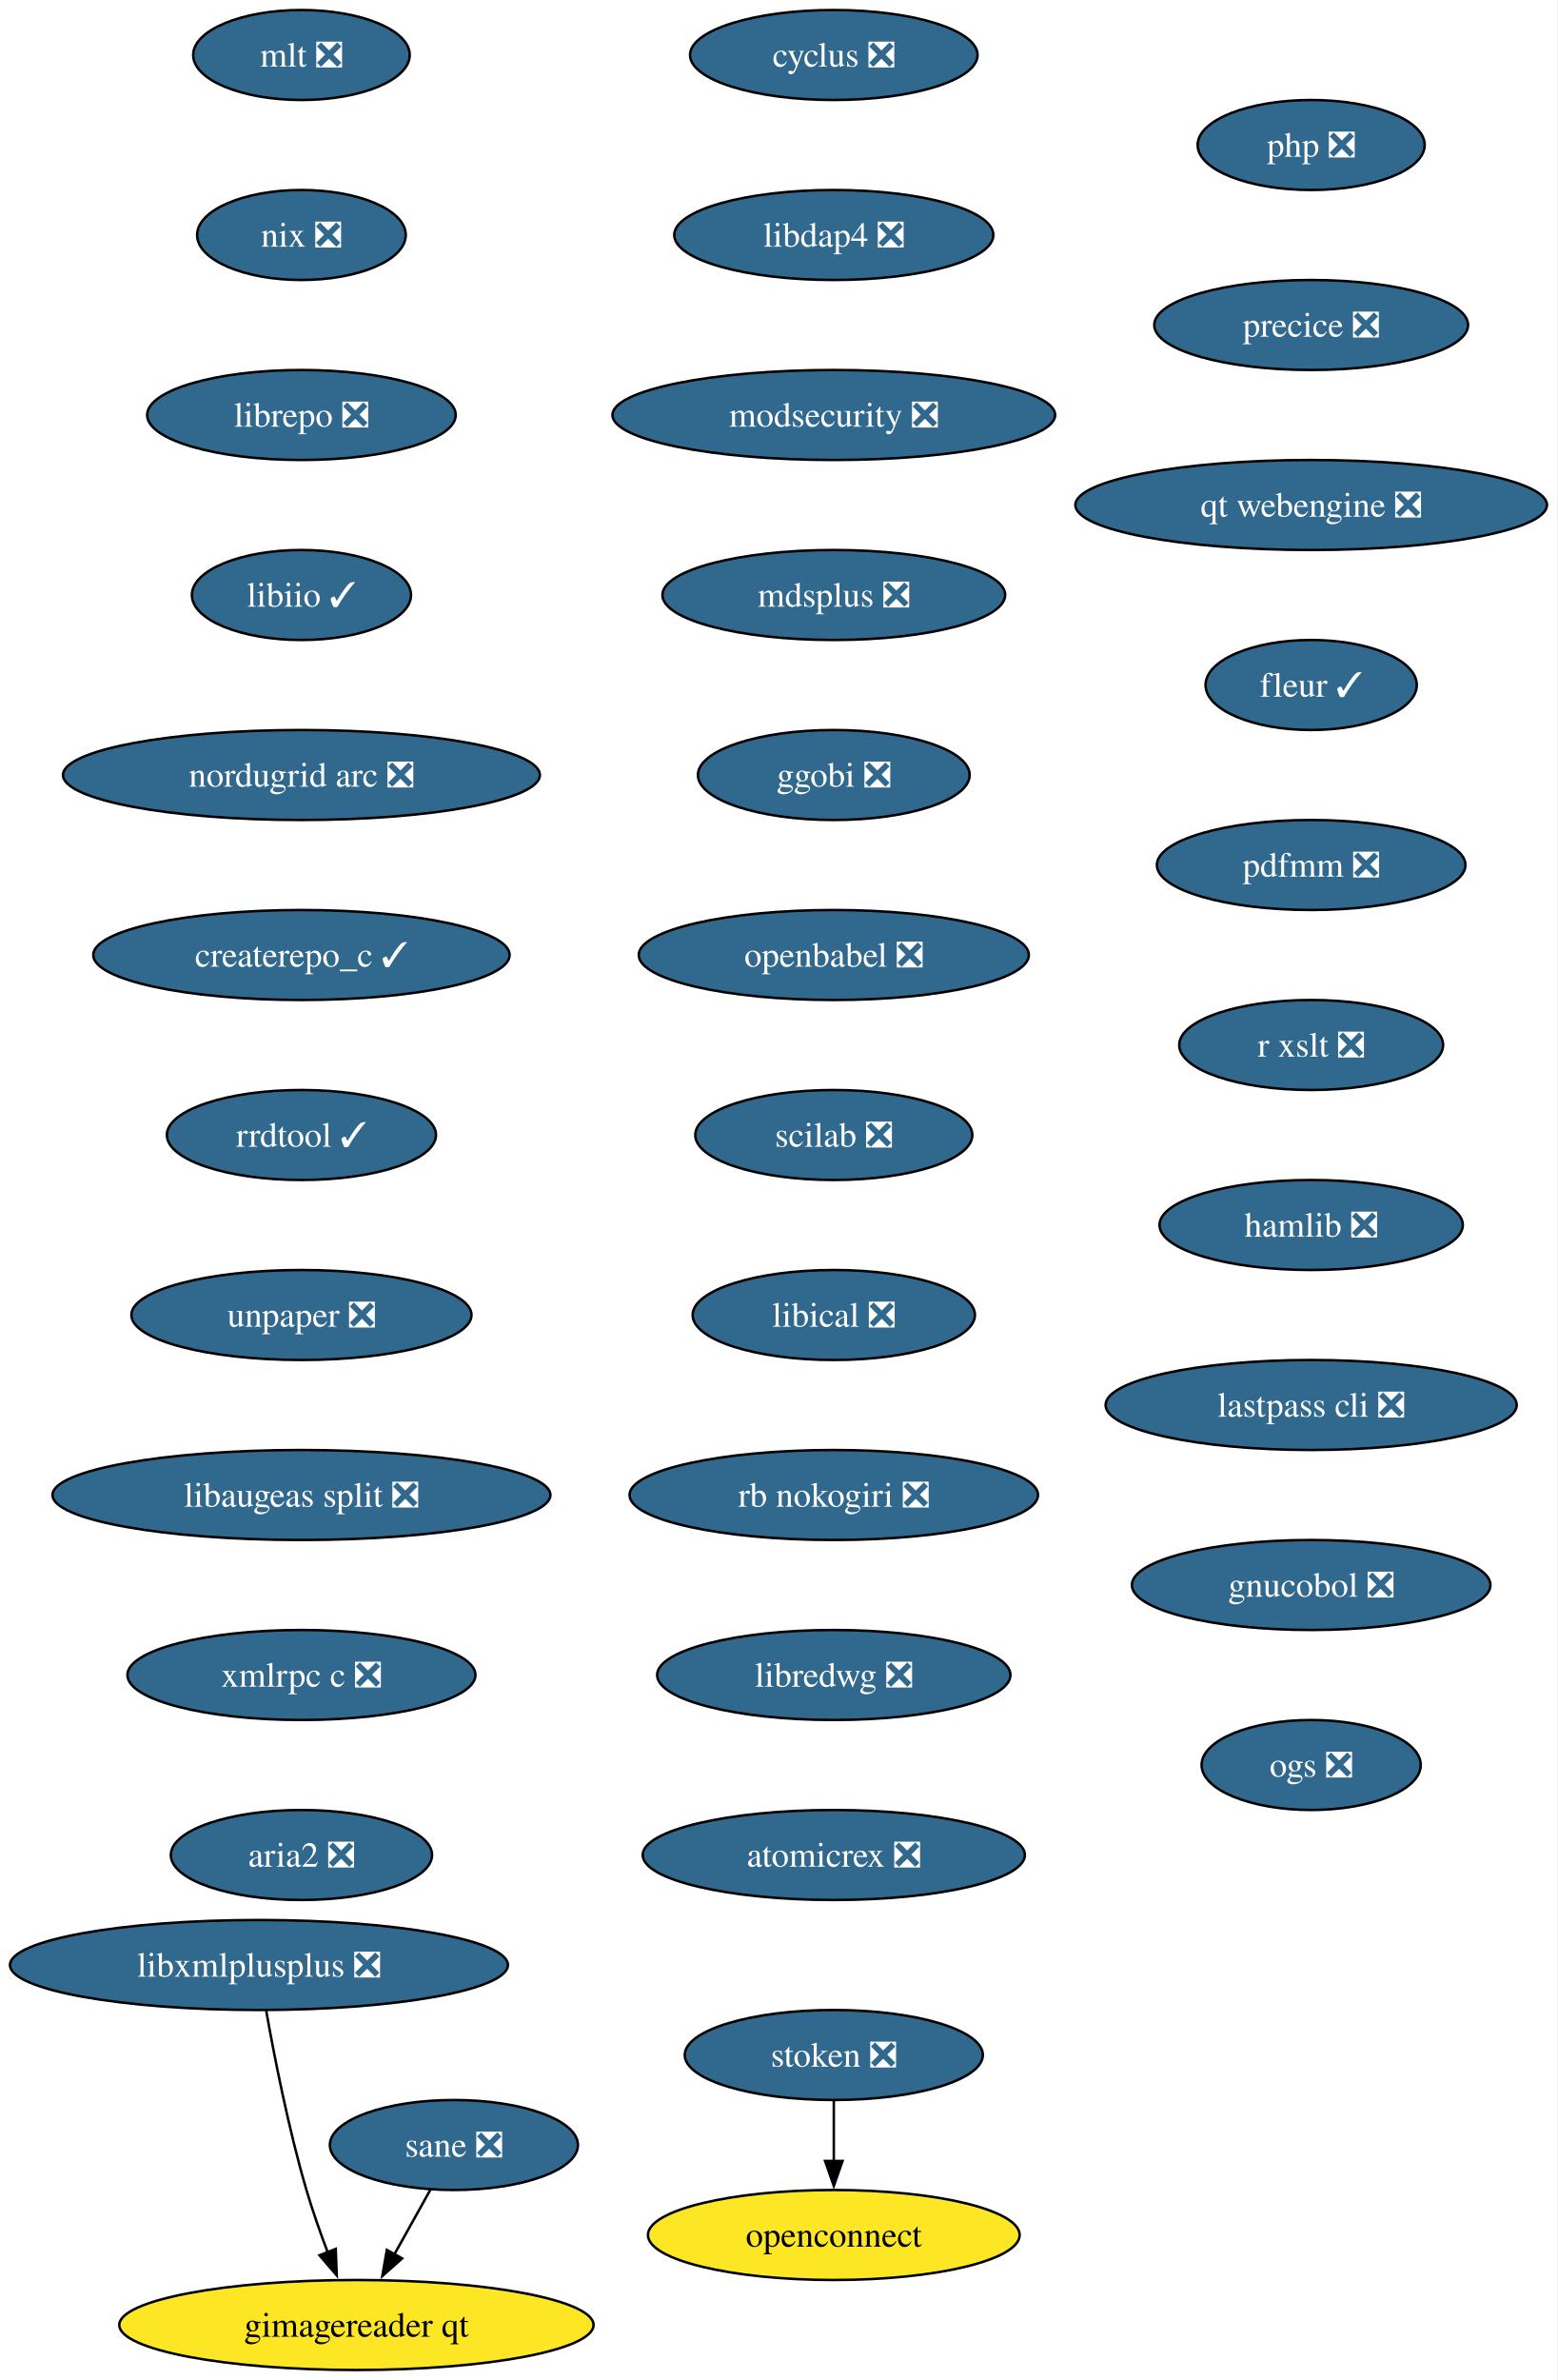
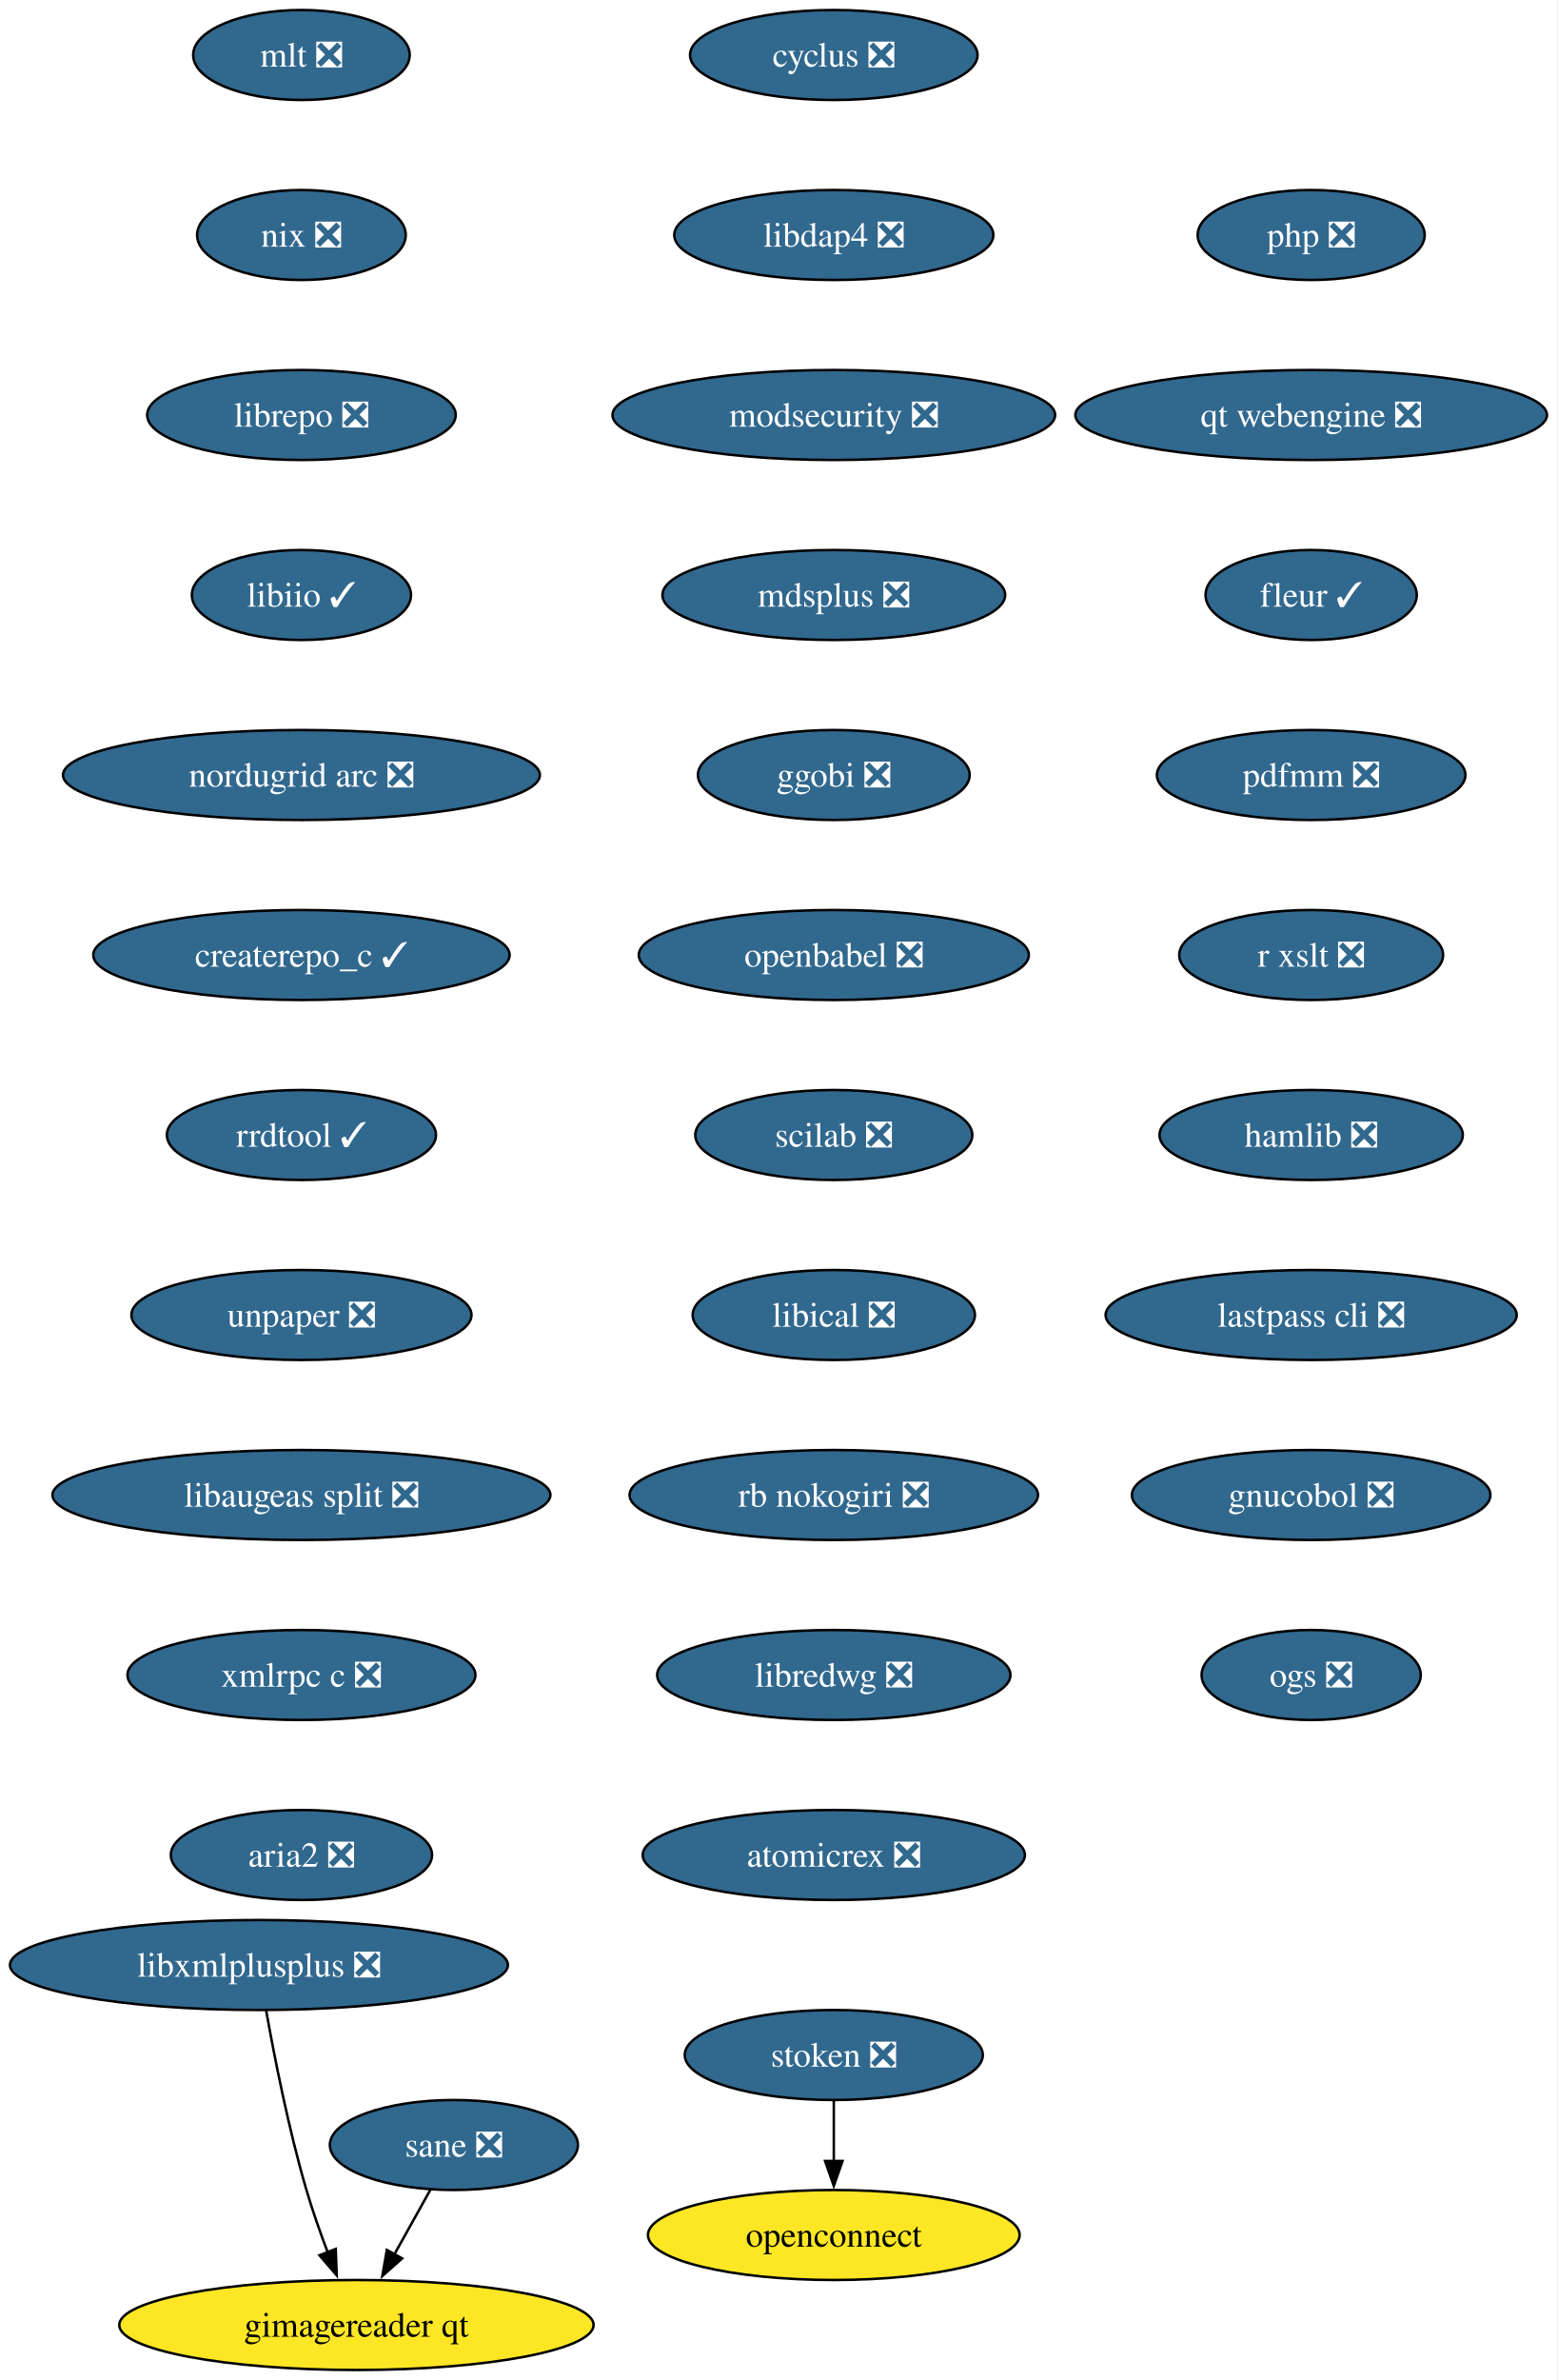
<svg xmlns="http://www.w3.org/2000/svg" xmlns:xlink="http://www.w3.org/1999/xlink" width="623pt" height="952pt" viewBox="0.00 0.00 623.00 952.00">
  <g id="graph0" class="graph" transform="scale(1 1) rotate(0) translate(4 948)">
    <polygon fill="white" stroke="none" points="-4,4 -4,-948 618.96,-948 618.96,4 -4,4" />
    <g id="node1" class="node">
      <g id="a_node1">
        <a xlink:href="https://github.com/conda-forge/cyclus-feedstock/pull/109" xlink:title="cyclus ❎">
          <ellipse fill="#31688e" stroke="black" cx="329.61" cy="-926" rx="57.52" ry="18" />
          <text xml:space="preserve" text-anchor="middle" x="329.61" y="-921.33" font-family="Times,serif" font-size="14.00" fill="white">cyclus ❎</text>
        </a>
      </g>
    </g>
    <g id="node2" class="node">
      <g id="a_node2">
        <a xlink:href="https://github.com/conda-forge/libdap4-feedstock/pull/47" xlink:title="libdap4 ❎">
          <ellipse fill="#31688e" stroke="black" cx="329.61" cy="-854" rx="63.84" ry="18" />
          <text xml:space="preserve" text-anchor="middle" x="329.61" y="-849.33" font-family="Times,serif" font-size="14.00" fill="white">libdap4 ❎</text>
        </a>
      </g>
    </g>
    <g id="node3" class="node">
      <g id="a_node3">
        <a xlink:href="https://github.com/conda-forge/modsecurity-feedstock/pull/14" xlink:title="modsecurity ❎">
          <ellipse fill="#31688e" stroke="black" cx="329.61" cy="-782" rx="88.56" ry="18" />
          <text xml:space="preserve" text-anchor="middle" x="329.61" y="-777.33" font-family="Times,serif" font-size="14.00" fill="white">modsecurity ❎</text>
        </a>
      </g>
    </g>
    <g id="node4" class="node">
      <g id="a_node4">
        <a xlink:href="https://github.com/conda-forge/mdsplus-feedstock/pull/77" xlink:title="mdsplus ❎">
          <ellipse fill="#31688e" stroke="black" cx="329.61" cy="-710" rx="68.57" ry="18" />
          <text xml:space="preserve" text-anchor="middle" x="329.61" y="-705.33" font-family="Times,serif" font-size="14.00" fill="white">mdsplus ❎</text>
        </a>
      </g>
    </g>
    <g id="node5" class="node">
      <g id="a_node5">
        <a xlink:href="https://github.com/conda-forge/ggobi-feedstock/pull/5" xlink:title="ggobi ❎">
          <ellipse fill="#31688e" stroke="black" cx="329.61" cy="-638" rx="54.36" ry="18" />
          <text xml:space="preserve" text-anchor="middle" x="329.61" y="-633.33" font-family="Times,serif" font-size="14.00" fill="white">ggobi ❎</text>
        </a>
      </g>
    </g>
    <g id="node6" class="node">
      <g id="a_node6">
        <a xlink:href="https://github.com/conda-forge/openbabel-feedstock/pull/54" xlink:title="openbabel ❎">
          <ellipse fill="#31688e" stroke="black" cx="329.61" cy="-566" rx="78.04" ry="18" />
          <text xml:space="preserve" text-anchor="middle" x="329.61" y="-561.33" font-family="Times,serif" font-size="14.00" fill="white">openbabel ❎</text>
        </a>
      </g>
    </g>
    <g id="node7" class="node">
      <g id="a_node7">
        <a xlink:href="https://github.com/conda-forge/scilab-feedstock/pull/58" xlink:title="scilab ❎">
          <ellipse fill="#31688e" stroke="black" cx="329.61" cy="-494" rx="55.42" ry="18" />
          <text xml:space="preserve" text-anchor="middle" x="329.61" y="-489.32" font-family="Times,serif" font-size="14.00" fill="white">scilab ❎</text>
        </a>
      </g>
    </g>
    <g id="node8" class="node">
      <g id="a_node8">
        <a xlink:href="https://github.com/conda-forge/libical-feedstock/pull/29" xlink:title="libical ❎">
          <ellipse fill="#31688e" stroke="black" cx="329.61" cy="-422" rx="56.47" ry="18" />
          <text xml:space="preserve" text-anchor="middle" x="329.61" y="-417.32" font-family="Times,serif" font-size="14.00" fill="white">libical ❎</text>
        </a>
      </g>
    </g>
    <g id="node9" class="node">
      <g id="a_node9">
        <a xlink:href="https://github.com/conda-forge/rb-nokogiri-feedstock/pull/16" xlink:title="rb nokogiri ❎">
          <ellipse fill="#31688e" stroke="black" cx="329.61" cy="-350" rx="81.72" ry="18" />
          <text xml:space="preserve" text-anchor="middle" x="329.61" y="-345.32" font-family="Times,serif" font-size="14.00" fill="white">rb nokogiri ❎</text>
        </a>
      </g>
    </g>
    <g id="node10" class="node">
      <g id="a_node10">
        <a xlink:href="https://github.com/conda-forge/libredwg-feedstock/pull/93" xlink:title="libredwg ❎">
          <ellipse fill="#31688e" stroke="black" cx="329.61" cy="-278" rx="70.68" ry="18" />
          <text xml:space="preserve" text-anchor="middle" x="329.61" y="-273.32" font-family="Times,serif" font-size="14.00" fill="white">libredwg ❎</text>
        </a>
      </g>
    </g>
    <g id="node11" class="node">
      <g id="a_node11">
        <a xlink:href="https://github.com/conda-forge/atomicrex-feedstock/pull/42" xlink:title="atomicrex ❎">
          <ellipse fill="#31688e" stroke="black" cx="329.61" cy="-206" rx="76.46" ry="18" />
          <text xml:space="preserve" text-anchor="middle" x="329.61" y="-201.32" font-family="Times,serif" font-size="14.00" fill="white">atomicrex ❎</text>
        </a>
      </g>
    </g>
    <g id="node12" class="node">
      <g id="a_node12">
        <a xlink:href="https://github.com/conda-forge/mlt-feedstock/pull/30" xlink:title="mlt ❎">
          <ellipse fill="#31688e" stroke="black" cx="116.61" cy="-926" rx="43.32" ry="18" />
          <text xml:space="preserve" text-anchor="middle" x="116.61" y="-921.33" font-family="Times,serif" font-size="14.00" fill="white">mlt ❎</text>
        </a>
      </g>
    </g>
    <g id="node13" class="node">
      <g id="a_node13">
        <a xlink:href="https://github.com/conda-forge/nix-feedstock/pull/32" xlink:title="nix ❎">
          <ellipse fill="#31688e" stroke="black" cx="116.61" cy="-854" rx="41.74" ry="18" />
          <text xml:space="preserve" text-anchor="middle" x="116.61" y="-849.33" font-family="Times,serif" font-size="14.00" fill="white">nix ❎</text>
        </a>
      </g>
    </g>
    <g id="node14" class="node">
      <g id="a_node14">
        <a xlink:href="https://github.com/conda-forge/librepo-feedstock/pull/38" xlink:title="librepo ❎">
          <ellipse fill="#31688e" stroke="black" cx="116.61" cy="-782" rx="61.73" ry="18" />
          <text xml:space="preserve" text-anchor="middle" x="116.61" y="-777.33" font-family="Times,serif" font-size="14.00" fill="white">librepo ❎</text>
        </a>
      </g>
    </g>
    <g id="node15" class="node">
      <g id="a_node15">
        <a xlink:href="https://github.com/conda-forge/libiio-feedstock/pull/23" xlink:title="libiio ✓">
          <ellipse fill="#31688e" stroke="black" cx="116.61" cy="-710" rx="43.84" ry="18" />
          <text xml:space="preserve" text-anchor="middle" x="116.61" y="-705.33" font-family="Times,serif" font-size="14.00" fill="white">libiio ✓</text>
        </a>
      </g>
    </g>
    <g id="node18" class="node">
      <g id="a_node18">
        <a xlink:href="https://github.com/conda-forge/nordugrid-arc-feedstock/pull/65" xlink:title="nordugrid arc ❎">
          <ellipse fill="#31688e" stroke="black" cx="116.61" cy="-638" rx="95.4" ry="18" />
          <text xml:space="preserve" text-anchor="middle" x="116.61" y="-633.33" font-family="Times,serif" font-size="14.00" fill="white">nordugrid arc ❎</text>
        </a>
      </g>
    </g>
    <g id="node16" class="node">
      <g id="a_node16">
        <a xlink:href="https://github.com/conda-forge/openconnect-feedstock" xlink:title="openconnect">
          <ellipse fill="#fde725" stroke="black" cx="329.61" cy="-54" rx="74.36" ry="18" />
          <text xml:space="preserve" text-anchor="middle" x="329.61" y="-49.33" font-family="Times,serif" font-size="14.00">openconnect</text>
        </a>
      </g>
    </g>
    <g id="node17" class="node">
      <g id="a_node17">
        <a xlink:href="https://github.com/conda-forge/stoken-feedstock/pull/16" xlink:title="stoken ❎">
          <ellipse fill="#31688e" stroke="black" cx="329.61" cy="-126" rx="59.63" ry="18" />
          <text xml:space="preserve" text-anchor="middle" x="329.61" y="-121.33" font-family="Times,serif" font-size="14.00" fill="white">stoken ❎</text>
        </a>
      </g>
    </g>
    <g id="edge14" class="edge">
      <path fill="none" stroke="black" d="M329.61,-107.7C329.61,-100.41 329.61,-91.73 329.61,-83.54" />
      <polygon fill="black" stroke="black" points="333.11,-83.62 329.61,-73.62 326.11,-83.62 333.11,-83.62" />
    </g>
    <g id="node19" class="node">
      <g id="a_node19">
        <a xlink:href="https://github.com/conda-forge/createrepo_c-feedstock/pull/46" xlink:title="createrepo_c ✓">
          <ellipse fill="#31688e" stroke="black" cx="116.61" cy="-566" rx="83.3" ry="18" />
          <text xml:space="preserve" text-anchor="middle" x="116.61" y="-561.33" font-family="Times,serif" font-size="14.00" fill="white">createrepo_c ✓</text>
        </a>
      </g>
    </g>
    <g id="node20" class="node">
      <g id="a_node20">
        <a xlink:href="https://github.com/conda-forge/rrdtool-feedstock/pull/17" xlink:title="rrdtool ✓">
          <ellipse fill="#31688e" stroke="black" cx="116.61" cy="-494" rx="53.84" ry="18" />
          <text xml:space="preserve" text-anchor="middle" x="116.61" y="-489.32" font-family="Times,serif" font-size="14.00" fill="white">rrdtool ✓</text>
        </a>
      </g>
    </g>
    <g id="node21" class="node">
      <g id="a_node21">
        <a xlink:href="https://github.com/conda-forge/unpaper-feedstock/pull/10" xlink:title="unpaper ❎">
          <ellipse fill="#31688e" stroke="black" cx="116.61" cy="-422" rx="68.04" ry="18" />
          <text xml:space="preserve" text-anchor="middle" x="116.61" y="-417.32" font-family="Times,serif" font-size="14.00" fill="white">unpaper ❎</text>
        </a>
      </g>
    </g>
    <g id="node22" class="node">
      <g id="a_node22">
        <a xlink:href="https://github.com/conda-forge/libaugeas-split-feedstock/pull/5" xlink:title="libaugeas split ❎">
          <ellipse fill="#31688e" stroke="black" cx="116.61" cy="-350" rx="99.61" ry="18" />
          <text xml:space="preserve" text-anchor="middle" x="116.61" y="-345.32" font-family="Times,serif" font-size="14.00" fill="white">libaugeas split ❎</text>
        </a>
      </g>
    </g>
    <g id="node23" class="node">
      <g id="a_node23">
        <a xlink:href="https://github.com/conda-forge/xmlrpc-c-feedstock/pull/5" xlink:title="xmlrpc c ❎">
          <ellipse fill="#31688e" stroke="black" cx="116.61" cy="-278" rx="69.62" ry="18" />
          <text xml:space="preserve" text-anchor="middle" x="116.61" y="-273.32" font-family="Times,serif" font-size="14.00" fill="white">xmlrpc c ❎</text>
        </a>
      </g>
    </g>
    <g id="node24" class="node">
      <g id="a_node24">
        <a xlink:href="https://github.com/conda-forge/aria2-feedstock/pull/13" xlink:title="aria2 ❎">
          <ellipse fill="#31688e" stroke="black" cx="116.61" cy="-206" rx="52.26" ry="18" />
          <text xml:space="preserve" text-anchor="middle" x="116.61" y="-201.32" font-family="Times,serif" font-size="14.00" fill="white">aria2 ❎</text>
        </a>
      </g>
    </g>
    <g id="node25" class="node">
      <g id="a_node25">
        <a xlink:href="https://github.com/conda-forge/php-feedstock/pull/113" xlink:title="php ❎">
-           <ellipse fill="#31688e" stroke="black" cx="520.61" cy="-890" rx="45.42" ry="18" />
-           <text xml:space="preserve" text-anchor="middle" x="520.61" y="-885.33" font-family="Times,serif" font-size="14.00" fill="white">php ❎</text>
+           <ellipse fill="#31688e" stroke="black" cx="520.61" cy="-854" rx="45.42" ry="18" />
+           <text xml:space="preserve" text-anchor="middle" x="520.61" y="-849.33" font-family="Times,serif" font-size="14.00" fill="white">php ❎</text>
        </a>
      </g>
    </g>
    <g id="node26" class="node">
      <g id="a_node26">
-         <a xlink:href="https://github.com/conda-forge/precice-feedstock/pull/51" xlink:title="precice ❎">
-           <ellipse fill="#31688e" stroke="black" cx="520.61" cy="-818" rx="62.78" ry="18" />
-           <text xml:space="preserve" text-anchor="middle" x="520.61" y="-813.33" font-family="Times,serif" font-size="14.00" fill="white">precice ❎</text>
+         <a xlink:href="https://github.com/conda-forge/qt-webengine-feedstock/pull/76" xlink:title="qt webengine ❎">
+           <ellipse fill="#31688e" stroke="black" cx="520.61" cy="-782" rx="94.35" ry="18" />
+           <text xml:space="preserve" text-anchor="middle" x="520.61" y="-777.33" font-family="Times,serif" font-size="14.00" fill="white">qt webengine ❎</text>
        </a>
      </g>
    </g>
    <g id="node30" class="node">
      <g id="a_node30">
-         <a xlink:href="https://github.com/conda-forge/qt-webengine-feedstock/pull/76" xlink:title="qt webengine ❎">
-           <ellipse fill="#31688e" stroke="black" cx="520.61" cy="-746" rx="94.35" ry="18" />
-           <text xml:space="preserve" text-anchor="middle" x="520.61" y="-741.33" font-family="Times,serif" font-size="14.00" fill="white">qt webengine ❎</text>
+         <a xlink:href="https://github.com/conda-forge/fleur-feedstock/pull/26" xlink:title="fleur ✓">
+           <ellipse fill="#31688e" stroke="black" cx="520.61" cy="-710" rx="42.26" ry="18" />
+           <text xml:space="preserve" text-anchor="middle" x="520.61" y="-705.33" font-family="Times,serif" font-size="14.00" fill="white">fleur ✓</text>
        </a>
      </g>
    </g>
    <g id="node27" class="node">
      <g id="a_node27">
        <a xlink:href="https://github.com/conda-forge/sane-feedstock/pull/36" xlink:title="sane ❎">
          <ellipse fill="#31688e" stroke="black" cx="177.61" cy="-90" rx="49.63" ry="18" />
          <text xml:space="preserve" text-anchor="middle" x="177.61" y="-85.33" font-family="Times,serif" font-size="14.00" fill="white">sane ❎</text>
        </a>
      </g>
    </g>
    <g id="node28" class="node">
      <g id="a_node28">
        <a xlink:href="https://github.com/conda-forge/gimagereader-qt-feedstock" xlink:title="gimagereader qt">
          <ellipse fill="#fde725" stroke="black" cx="138.61" cy="-18" rx="94.88" ry="18" />
          <text xml:space="preserve" text-anchor="middle" x="138.61" y="-13.32" font-family="Times,serif" font-size="14.00">gimagereader qt</text>
        </a>
      </g>
    </g>
    <g id="edge23" class="edge">
      <path fill="none" stroke="black" d="M168.17,-72.05C163.83,-64.26 158.57,-54.82 153.7,-46.08" />
      <polygon fill="black" stroke="black" points="156.9,-44.63 148.97,-37.6 150.78,-48.04 156.9,-44.63" />
    </g>
    <g id="node29" class="node">
      <g id="a_node29">
        <a xlink:href="https://github.com/conda-forge/libxmlplusplus-feedstock/pull/9" xlink:title="libxmlplusplus ❎">
          <ellipse fill="#31688e" stroke="black" cx="99.61" cy="-162" rx="99.61" ry="18" />
          <text xml:space="preserve" text-anchor="middle" x="99.61" y="-157.32" font-family="Times,serif" font-size="14.00" fill="white">libxmlplusplus ❎</text>
        </a>
      </g>
    </g>
    <g id="edge24" class="edge">
      <path fill="none" stroke="black" d="M102.5,-143.75C105.71,-125.68 111.4,-96.56 118.61,-72 121.02,-63.79 124.1,-55.04 127.12,-47.06" />
      <polygon fill="black" stroke="black" points="130.34,-48.44 130.72,-37.85 123.82,-45.89 130.34,-48.44" />
    </g>
    <g id="node31" class="node">
      <g id="a_node31">
-         <a xlink:href="https://github.com/conda-forge/fleur-feedstock/pull/26" xlink:title="fleur ✓">
-           <ellipse fill="#31688e" stroke="black" cx="520.61" cy="-674" rx="42.26" ry="18" />
-           <text xml:space="preserve" text-anchor="middle" x="520.61" y="-669.33" font-family="Times,serif" font-size="14.00" fill="white">fleur ✓</text>
+         <a xlink:href="https://github.com/conda-forge/pdfmm-feedstock/pull/9" xlink:title="pdfmm ❎">
+           <ellipse fill="#31688e" stroke="black" cx="520.61" cy="-638" rx="61.73" ry="18" />
+           <text xml:space="preserve" text-anchor="middle" x="520.61" y="-633.33" font-family="Times,serif" font-size="14.00" fill="white">pdfmm ❎</text>
        </a>
      </g>
    </g>
    <g id="node32" class="node">
      <g id="a_node32">
-         <a xlink:href="https://github.com/conda-forge/pdfmm-feedstock/pull/9" xlink:title="pdfmm ❎">
-           <ellipse fill="#31688e" stroke="black" cx="520.61" cy="-602" rx="61.73" ry="18" />
-           <text xml:space="preserve" text-anchor="middle" x="520.61" y="-597.33" font-family="Times,serif" font-size="14.00" fill="white">pdfmm ❎</text>
+         <a xlink:href="https://github.com/conda-forge/r-xslt-feedstock/pull/14" xlink:title="r xslt ❎">
+           <ellipse fill="#31688e" stroke="black" cx="520.61" cy="-566" rx="52.79" ry="18" />
+           <text xml:space="preserve" text-anchor="middle" x="520.61" y="-561.33" font-family="Times,serif" font-size="14.00" fill="white">r xslt ❎</text>
        </a>
      </g>
    </g>
    <g id="node33" class="node">
      <g id="a_node33">
-         <a xlink:href="https://github.com/conda-forge/r-xslt-feedstock/pull/14" xlink:title="r xslt ❎">
-           <ellipse fill="#31688e" stroke="black" cx="520.61" cy="-530" rx="52.79" ry="18" />
-           <text xml:space="preserve" text-anchor="middle" x="520.61" y="-525.33" font-family="Times,serif" font-size="14.00" fill="white">r xslt ❎</text>
+         <a xlink:href="https://github.com/conda-forge/hamlib-feedstock/pull/21" xlink:title="hamlib ❎">
+           <ellipse fill="#31688e" stroke="black" cx="520.61" cy="-494" rx="60.68" ry="18" />
+           <text xml:space="preserve" text-anchor="middle" x="520.61" y="-489.32" font-family="Times,serif" font-size="14.00" fill="white">hamlib ❎</text>
        </a>
      </g>
    </g>
    <g id="node34" class="node">
      <g id="a_node34">
-         <a xlink:href="https://github.com/conda-forge/hamlib-feedstock/pull/21" xlink:title="hamlib ❎">
-           <ellipse fill="#31688e" stroke="black" cx="520.61" cy="-458" rx="60.68" ry="18" />
-           <text xml:space="preserve" text-anchor="middle" x="520.61" y="-453.32" font-family="Times,serif" font-size="14.00" fill="white">hamlib ❎</text>
+         <a xlink:href="https://github.com/conda-forge/lastpass-cli-feedstock/pull/10" xlink:title="lastpass cli ❎">
+           <ellipse fill="#31688e" stroke="black" cx="520.61" cy="-422" rx="82.25" ry="18" />
+           <text xml:space="preserve" text-anchor="middle" x="520.61" y="-417.32" font-family="Times,serif" font-size="14.00" fill="white">lastpass cli ❎</text>
        </a>
      </g>
    </g>
    <g id="node35" class="node">
      <g id="a_node35">
-         <a xlink:href="https://github.com/conda-forge/lastpass-cli-feedstock/pull/10" xlink:title="lastpass cli ❎">
-           <ellipse fill="#31688e" stroke="black" cx="520.61" cy="-386" rx="82.25" ry="18" />
-           <text xml:space="preserve" text-anchor="middle" x="520.61" y="-381.32" font-family="Times,serif" font-size="14.00" fill="white">lastpass cli ❎</text>
+         <a xlink:href="https://github.com/conda-forge/gnucobol-feedstock/pull/6" xlink:title="gnucobol ❎">
+           <ellipse fill="#31688e" stroke="black" cx="520.61" cy="-350" rx="71.73" ry="18" />
+           <text xml:space="preserve" text-anchor="middle" x="520.61" y="-345.32" font-family="Times,serif" font-size="14.00" fill="white">gnucobol ❎</text>
        </a>
      </g>
    </g>
    <g id="node36" class="node">
      <g id="a_node36">
-         <a xlink:href="https://github.com/conda-forge/gnucobol-feedstock/pull/6" xlink:title="gnucobol ❎">
-           <ellipse fill="#31688e" stroke="black" cx="520.61" cy="-314" rx="71.73" ry="18" />
-           <text xml:space="preserve" text-anchor="middle" x="520.61" y="-309.32" font-family="Times,serif" font-size="14.00" fill="white">gnucobol ❎</text>
-         </a>
-       </g>
-     </g>
-     <g id="node37" class="node">
-       <g id="a_node37">
        <a xlink:href="https://github.com/conda-forge/ogs-feedstock/pull/24" xlink:title="ogs ❎">
-           <ellipse fill="#31688e" stroke="black" cx="520.61" cy="-242" rx="43.84" ry="18" />
-           <text xml:space="preserve" text-anchor="middle" x="520.61" y="-237.32" font-family="Times,serif" font-size="14.00" fill="white">ogs ❎</text>
+           <ellipse fill="#31688e" stroke="black" cx="520.61" cy="-278" rx="43.84" ry="18" />
+           <text xml:space="preserve" text-anchor="middle" x="520.61" y="-273.32" font-family="Times,serif" font-size="14.00" fill="white">ogs ❎</text>
        </a>
      </g>
    </g>
  </g>
</svg>
